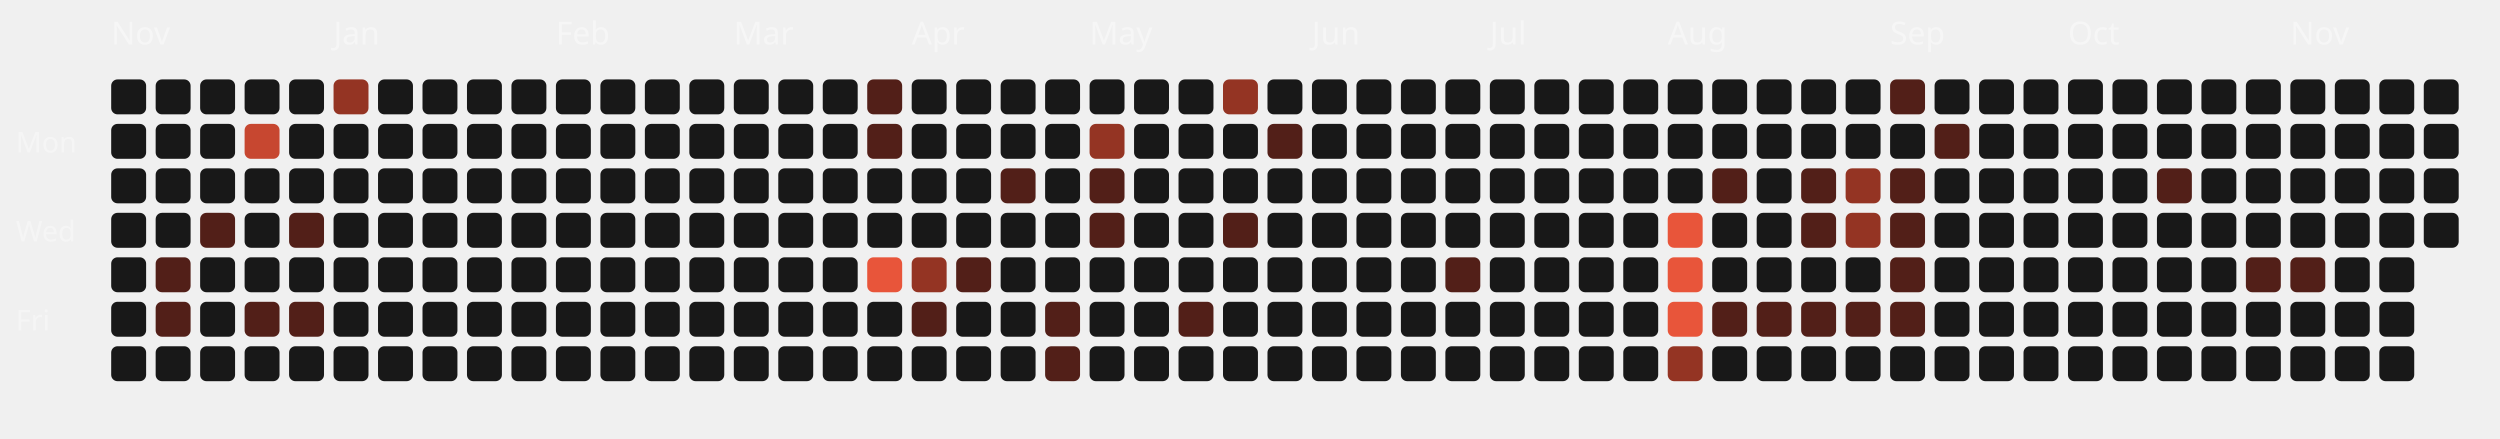
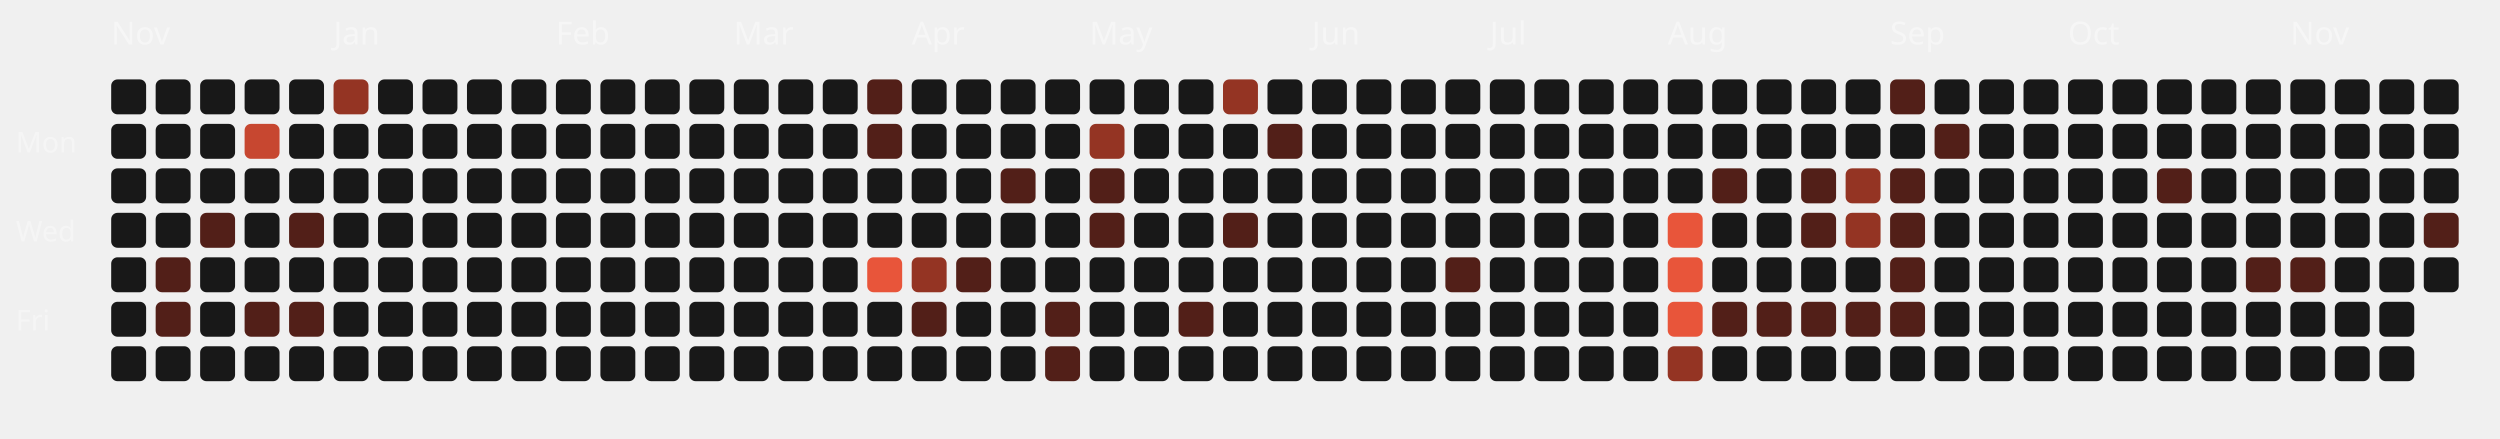
<svg xmlns="http://www.w3.org/2000/svg" viewBox="0 0 787 138" width="100%" height="100%">
  <style>
  .month-label { font-family: "Space Grotesk", sans-serif; font-size: 10px; fill: rgba(255,255,255,0.4); }
  .wday-label { font-family: "Space Grotesk", sans-serif; font-size: 9px; fill: rgba(255,255,255,0.35); }
  .day-rect { transition: all 0.2s ease; cursor: pointer; }
  .day-rect:hover { stroke: #fff; stroke-width: 1px; transform: scale(1.1); transform-origin: center; }
</style>
  <text x="5" y="48" class="wday-label">Mon</text>
  <text x="5" y="76" class="wday-label">Wed</text>
  <text x="5" y="104" class="wday-label">Fri</text>
  <text x="35" y="14" class="month-label">Nov</text>
  <rect x="35" y="25" width="11" height="11" rx="2" ry="2" fill="#181818" class="day-rect" />
  <rect x="35" y="39" width="11" height="11" rx="2" ry="2" fill="#181818" class="day-rect" />
  <rect x="35" y="53" width="11" height="11" rx="2" ry="2" fill="#181818" class="day-rect" />
  <rect x="35" y="67" width="11" height="11" rx="2" ry="2" fill="#181818" class="day-rect" />
  <rect x="35" y="81" width="11" height="11" rx="2" ry="2" fill="#181818" class="day-rect" />
  <rect x="35" y="95" width="11" height="11" rx="2" ry="2" fill="#181818" class="day-rect" />
  <rect x="35" y="109" width="11" height="11" rx="2" ry="2" fill="#181818" class="day-rect" />
  <rect x="49" y="25" width="11" height="11" rx="2" ry="2" fill="#181818" class="day-rect" />
  <rect x="49" y="39" width="11" height="11" rx="2" ry="2" fill="#181818" class="day-rect" />
  <rect x="49" y="53" width="11" height="11" rx="2" ry="2" fill="#181818" class="day-rect" />
  <rect x="49" y="67" width="11" height="11" rx="2" ry="2" fill="#181818" class="day-rect" />
  <rect x="49" y="81" width="11" height="11" rx="2" ry="2" fill="#521f18" class="day-rect" />
  <rect x="49" y="95" width="11" height="11" rx="2" ry="2" fill="#521f18" class="day-rect" />
  <rect x="49" y="109" width="11" height="11" rx="2" ry="2" fill="#181818" class="day-rect" />
  <rect x="63" y="25" width="11" height="11" rx="2" ry="2" fill="#181818" class="day-rect" />
  <rect x="63" y="39" width="11" height="11" rx="2" ry="2" fill="#181818" class="day-rect" />
  <rect x="63" y="53" width="11" height="11" rx="2" ry="2" fill="#181818" class="day-rect" />
  <rect x="63" y="67" width="11" height="11" rx="2" ry="2" fill="#521f18" class="day-rect" />
  <rect x="63" y="81" width="11" height="11" rx="2" ry="2" fill="#181818" class="day-rect" />
  <rect x="63" y="95" width="11" height="11" rx="2" ry="2" fill="#181818" class="day-rect" />
  <rect x="63" y="109" width="11" height="11" rx="2" ry="2" fill="#181818" class="day-rect" />
  <rect x="77" y="25" width="11" height="11" rx="2" ry="2" fill="#181818" class="day-rect" />
  <rect x="77" y="39" width="11" height="11" rx="2" ry="2" fill="#c74730" class="day-rect" />
  <rect x="77" y="53" width="11" height="11" rx="2" ry="2" fill="#181818" class="day-rect" />
  <rect x="77" y="67" width="11" height="11" rx="2" ry="2" fill="#181818" class="day-rect" />
  <rect x="77" y="81" width="11" height="11" rx="2" ry="2" fill="#181818" class="day-rect" />
  <rect x="77" y="95" width="11" height="11" rx="2" ry="2" fill="#521f18" class="day-rect" />
  <rect x="77" y="109" width="11" height="11" rx="2" ry="2" fill="#181818" class="day-rect" />
  <rect x="91" y="25" width="11" height="11" rx="2" ry="2" fill="#181818" class="day-rect" />
  <rect x="91" y="39" width="11" height="11" rx="2" ry="2" fill="#181818" class="day-rect" />
  <rect x="91" y="53" width="11" height="11" rx="2" ry="2" fill="#181818" class="day-rect" />
  <rect x="91" y="67" width="11" height="11" rx="2" ry="2" fill="#521f18" class="day-rect" />
  <rect x="91" y="81" width="11" height="11" rx="2" ry="2" fill="#181818" class="day-rect" />
  <rect x="91" y="95" width="11" height="11" rx="2" ry="2" fill="#521f18" class="day-rect" />
  <rect x="91" y="109" width="11" height="11" rx="2" ry="2" fill="#181818" class="day-rect" />
  <rect x="105" y="25" width="11" height="11" rx="2" ry="2" fill="#943423" class="day-rect" />
  <rect x="105" y="39" width="11" height="11" rx="2" ry="2" fill="#181818" class="day-rect" />
  <rect x="105" y="53" width="11" height="11" rx="2" ry="2" fill="#181818" class="day-rect" />
  <rect x="105" y="67" width="11" height="11" rx="2" ry="2" fill="#181818" class="day-rect" />
  <text x="105" y="14" class="month-label">Jan</text>
  <rect x="105" y="81" width="11" height="11" rx="2" ry="2" fill="#181818" class="day-rect" />
  <rect x="105" y="95" width="11" height="11" rx="2" ry="2" fill="#181818" class="day-rect" />
  <rect x="105" y="109" width="11" height="11" rx="2" ry="2" fill="#181818" class="day-rect" />
  <rect x="119" y="25" width="11" height="11" rx="2" ry="2" fill="#181818" class="day-rect" />
  <rect x="119" y="39" width="11" height="11" rx="2" ry="2" fill="#181818" class="day-rect" />
  <rect x="119" y="53" width="11" height="11" rx="2" ry="2" fill="#181818" class="day-rect" />
  <rect x="119" y="67" width="11" height="11" rx="2" ry="2" fill="#181818" class="day-rect" />
  <rect x="119" y="81" width="11" height="11" rx="2" ry="2" fill="#181818" class="day-rect" />
  <rect x="119" y="95" width="11" height="11" rx="2" ry="2" fill="#181818" class="day-rect" />
  <rect x="119" y="109" width="11" height="11" rx="2" ry="2" fill="#181818" class="day-rect" />
  <rect x="133" y="25" width="11" height="11" rx="2" ry="2" fill="#181818" class="day-rect" />
  <rect x="133" y="39" width="11" height="11" rx="2" ry="2" fill="#181818" class="day-rect" />
  <rect x="133" y="53" width="11" height="11" rx="2" ry="2" fill="#181818" class="day-rect" />
  <rect x="133" y="67" width="11" height="11" rx="2" ry="2" fill="#181818" class="day-rect" />
  <rect x="133" y="81" width="11" height="11" rx="2" ry="2" fill="#181818" class="day-rect" />
  <rect x="133" y="95" width="11" height="11" rx="2" ry="2" fill="#181818" class="day-rect" />
  <rect x="133" y="109" width="11" height="11" rx="2" ry="2" fill="#181818" class="day-rect" />
  <rect x="147" y="25" width="11" height="11" rx="2" ry="2" fill="#181818" class="day-rect" />
  <rect x="147" y="39" width="11" height="11" rx="2" ry="2" fill="#181818" class="day-rect" />
  <rect x="147" y="53" width="11" height="11" rx="2" ry="2" fill="#181818" class="day-rect" />
  <rect x="147" y="67" width="11" height="11" rx="2" ry="2" fill="#181818" class="day-rect" />
  <rect x="147" y="81" width="11" height="11" rx="2" ry="2" fill="#181818" class="day-rect" />
  <rect x="147" y="95" width="11" height="11" rx="2" ry="2" fill="#181818" class="day-rect" />
  <rect x="147" y="109" width="11" height="11" rx="2" ry="2" fill="#181818" class="day-rect" />
  <rect x="161" y="25" width="11" height="11" rx="2" ry="2" fill="#181818" class="day-rect" />
  <rect x="161" y="39" width="11" height="11" rx="2" ry="2" fill="#181818" class="day-rect" />
  <rect x="161" y="53" width="11" height="11" rx="2" ry="2" fill="#181818" class="day-rect" />
  <rect x="161" y="67" width="11" height="11" rx="2" ry="2" fill="#181818" class="day-rect" />
  <rect x="161" y="81" width="11" height="11" rx="2" ry="2" fill="#181818" class="day-rect" />
  <rect x="161" y="95" width="11" height="11" rx="2" ry="2" fill="#181818" class="day-rect" />
  <rect x="161" y="109" width="11" height="11" rx="2" ry="2" fill="#181818" class="day-rect" />
  <text x="175" y="14" class="month-label">Feb</text>
  <rect x="175" y="25" width="11" height="11" rx="2" ry="2" fill="#181818" class="day-rect" />
  <rect x="175" y="39" width="11" height="11" rx="2" ry="2" fill="#181818" class="day-rect" />
  <rect x="175" y="53" width="11" height="11" rx="2" ry="2" fill="#181818" class="day-rect" />
  <rect x="175" y="67" width="11" height="11" rx="2" ry="2" fill="#181818" class="day-rect" />
  <rect x="175" y="81" width="11" height="11" rx="2" ry="2" fill="#181818" class="day-rect" />
  <rect x="175" y="95" width="11" height="11" rx="2" ry="2" fill="#181818" class="day-rect" />
  <rect x="175" y="109" width="11" height="11" rx="2" ry="2" fill="#181818" class="day-rect" />
  <rect x="189" y="25" width="11" height="11" rx="2" ry="2" fill="#181818" class="day-rect" />
  <rect x="189" y="39" width="11" height="11" rx="2" ry="2" fill="#181818" class="day-rect" />
  <rect x="189" y="53" width="11" height="11" rx="2" ry="2" fill="#181818" class="day-rect" />
  <rect x="189" y="67" width="11" height="11" rx="2" ry="2" fill="#181818" class="day-rect" />
  <rect x="189" y="81" width="11" height="11" rx="2" ry="2" fill="#181818" class="day-rect" />
  <rect x="189" y="95" width="11" height="11" rx="2" ry="2" fill="#181818" class="day-rect" />
  <rect x="189" y="109" width="11" height="11" rx="2" ry="2" fill="#181818" class="day-rect" />
  <rect x="203" y="25" width="11" height="11" rx="2" ry="2" fill="#181818" class="day-rect" />
  <rect x="203" y="39" width="11" height="11" rx="2" ry="2" fill="#181818" class="day-rect" />
  <rect x="203" y="53" width="11" height="11" rx="2" ry="2" fill="#181818" class="day-rect" />
  <rect x="203" y="67" width="11" height="11" rx="2" ry="2" fill="#181818" class="day-rect" />
  <rect x="203" y="81" width="11" height="11" rx="2" ry="2" fill="#181818" class="day-rect" />
  <rect x="203" y="95" width="11" height="11" rx="2" ry="2" fill="#181818" class="day-rect" />
  <rect x="203" y="109" width="11" height="11" rx="2" ry="2" fill="#181818" class="day-rect" />
  <rect x="217" y="25" width="11" height="11" rx="2" ry="2" fill="#181818" class="day-rect" />
  <rect x="217" y="39" width="11" height="11" rx="2" ry="2" fill="#181818" class="day-rect" />
  <rect x="217" y="53" width="11" height="11" rx="2" ry="2" fill="#181818" class="day-rect" />
  <rect x="217" y="67" width="11" height="11" rx="2" ry="2" fill="#181818" class="day-rect" />
  <rect x="217" y="81" width="11" height="11" rx="2" ry="2" fill="#181818" class="day-rect" />
  <rect x="217" y="95" width="11" height="11" rx="2" ry="2" fill="#181818" class="day-rect" />
  <rect x="217" y="109" width="11" height="11" rx="2" ry="2" fill="#181818" class="day-rect" />
  <text x="231" y="14" class="month-label">Mar</text>
  <rect x="231" y="25" width="11" height="11" rx="2" ry="2" fill="#181818" class="day-rect" />
  <rect x="231" y="39" width="11" height="11" rx="2" ry="2" fill="#181818" class="day-rect" />
  <rect x="231" y="53" width="11" height="11" rx="2" ry="2" fill="#181818" class="day-rect" />
  <rect x="231" y="67" width="11" height="11" rx="2" ry="2" fill="#181818" class="day-rect" />
  <rect x="231" y="81" width="11" height="11" rx="2" ry="2" fill="#181818" class="day-rect" />
  <rect x="231" y="95" width="11" height="11" rx="2" ry="2" fill="#181818" class="day-rect" />
  <rect x="231" y="109" width="11" height="11" rx="2" ry="2" fill="#181818" class="day-rect" />
  <rect x="245" y="25" width="11" height="11" rx="2" ry="2" fill="#181818" class="day-rect" />
  <rect x="245" y="39" width="11" height="11" rx="2" ry="2" fill="#181818" class="day-rect" />
  <rect x="245" y="53" width="11" height="11" rx="2" ry="2" fill="#181818" class="day-rect" />
  <rect x="245" y="67" width="11" height="11" rx="2" ry="2" fill="#181818" class="day-rect" />
  <rect x="245" y="81" width="11" height="11" rx="2" ry="2" fill="#181818" class="day-rect" />
  <rect x="245" y="95" width="11" height="11" rx="2" ry="2" fill="#181818" class="day-rect" />
  <rect x="245" y="109" width="11" height="11" rx="2" ry="2" fill="#181818" class="day-rect" />
  <rect x="259" y="25" width="11" height="11" rx="2" ry="2" fill="#181818" class="day-rect" />
  <rect x="259" y="39" width="11" height="11" rx="2" ry="2" fill="#181818" class="day-rect" />
  <rect x="259" y="53" width="11" height="11" rx="2" ry="2" fill="#181818" class="day-rect" />
  <rect x="259" y="67" width="11" height="11" rx="2" ry="2" fill="#181818" class="day-rect" />
  <rect x="259" y="81" width="11" height="11" rx="2" ry="2" fill="#181818" class="day-rect" />
  <rect x="259" y="95" width="11" height="11" rx="2" ry="2" fill="#181818" class="day-rect" />
  <rect x="259" y="109" width="11" height="11" rx="2" ry="2" fill="#181818" class="day-rect" />
  <rect x="273" y="25" width="11" height="11" rx="2" ry="2" fill="#521f18" class="day-rect" />
  <rect x="273" y="39" width="11" height="11" rx="2" ry="2" fill="#521f18" class="day-rect" />
  <rect x="273" y="53" width="11" height="11" rx="2" ry="2" fill="#181818" class="day-rect" />
  <rect x="273" y="67" width="11" height="11" rx="2" ry="2" fill="#181818" class="day-rect" />
  <rect x="273" y="81" width="11" height="11" rx="2" ry="2" fill="#E8553A" class="day-rect" />
  <rect x="273" y="95" width="11" height="11" rx="2" ry="2" fill="#181818" class="day-rect" />
  <rect x="273" y="109" width="11" height="11" rx="2" ry="2" fill="#181818" class="day-rect" />
  <rect x="287" y="25" width="11" height="11" rx="2" ry="2" fill="#181818" class="day-rect" />
  <rect x="287" y="39" width="11" height="11" rx="2" ry="2" fill="#181818" class="day-rect" />
  <rect x="287" y="53" width="11" height="11" rx="2" ry="2" fill="#181818" class="day-rect" />
  <text x="287" y="14" class="month-label">Apr</text>
  <rect x="287" y="67" width="11" height="11" rx="2" ry="2" fill="#181818" class="day-rect" />
  <rect x="287" y="81" width="11" height="11" rx="2" ry="2" fill="#943423" class="day-rect" />
  <rect x="287" y="95" width="11" height="11" rx="2" ry="2" fill="#521f18" class="day-rect" />
  <rect x="287" y="109" width="11" height="11" rx="2" ry="2" fill="#181818" class="day-rect" />
  <rect x="301" y="25" width="11" height="11" rx="2" ry="2" fill="#181818" class="day-rect" />
  <rect x="301" y="39" width="11" height="11" rx="2" ry="2" fill="#181818" class="day-rect" />
  <rect x="301" y="53" width="11" height="11" rx="2" ry="2" fill="#181818" class="day-rect" />
  <rect x="301" y="67" width="11" height="11" rx="2" ry="2" fill="#181818" class="day-rect" />
  <rect x="301" y="81" width="11" height="11" rx="2" ry="2" fill="#521f18" class="day-rect" />
  <rect x="301" y="95" width="11" height="11" rx="2" ry="2" fill="#181818" class="day-rect" />
  <rect x="301" y="109" width="11" height="11" rx="2" ry="2" fill="#181818" class="day-rect" />
  <rect x="315" y="25" width="11" height="11" rx="2" ry="2" fill="#181818" class="day-rect" />
  <rect x="315" y="39" width="11" height="11" rx="2" ry="2" fill="#181818" class="day-rect" />
  <rect x="315" y="53" width="11" height="11" rx="2" ry="2" fill="#521f18" class="day-rect" />
  <rect x="315" y="67" width="11" height="11" rx="2" ry="2" fill="#181818" class="day-rect" />
  <rect x="315" y="81" width="11" height="11" rx="2" ry="2" fill="#181818" class="day-rect" />
  <rect x="315" y="95" width="11" height="11" rx="2" ry="2" fill="#181818" class="day-rect" />
  <rect x="315" y="109" width="11" height="11" rx="2" ry="2" fill="#181818" class="day-rect" />
  <rect x="329" y="25" width="11" height="11" rx="2" ry="2" fill="#181818" class="day-rect" />
  <rect x="329" y="39" width="11" height="11" rx="2" ry="2" fill="#181818" class="day-rect" />
  <rect x="329" y="53" width="11" height="11" rx="2" ry="2" fill="#181818" class="day-rect" />
  <rect x="329" y="67" width="11" height="11" rx="2" ry="2" fill="#181818" class="day-rect" />
  <rect x="329" y="81" width="11" height="11" rx="2" ry="2" fill="#181818" class="day-rect" />
  <rect x="329" y="95" width="11" height="11" rx="2" ry="2" fill="#521f18" class="day-rect" />
  <rect x="329" y="109" width="11" height="11" rx="2" ry="2" fill="#521f18" class="day-rect" />
  <rect x="343" y="25" width="11" height="11" rx="2" ry="2" fill="#181818" class="day-rect" />
  <rect x="343" y="39" width="11" height="11" rx="2" ry="2" fill="#943423" class="day-rect" />
  <rect x="343" y="53" width="11" height="11" rx="2" ry="2" fill="#521f18" class="day-rect" />
  <rect x="343" y="67" width="11" height="11" rx="2" ry="2" fill="#521f18" class="day-rect" />
  <rect x="343" y="81" width="11" height="11" rx="2" ry="2" fill="#181818" class="day-rect" />
  <text x="343" y="14" class="month-label">May</text>
  <rect x="343" y="95" width="11" height="11" rx="2" ry="2" fill="#181818" class="day-rect" />
  <rect x="343" y="109" width="11" height="11" rx="2" ry="2" fill="#181818" class="day-rect" />
  <rect x="357" y="25" width="11" height="11" rx="2" ry="2" fill="#181818" class="day-rect" />
  <rect x="357" y="39" width="11" height="11" rx="2" ry="2" fill="#181818" class="day-rect" />
  <rect x="357" y="53" width="11" height="11" rx="2" ry="2" fill="#181818" class="day-rect" />
  <rect x="357" y="67" width="11" height="11" rx="2" ry="2" fill="#181818" class="day-rect" />
  <rect x="357" y="81" width="11" height="11" rx="2" ry="2" fill="#181818" class="day-rect" />
  <rect x="357" y="95" width="11" height="11" rx="2" ry="2" fill="#181818" class="day-rect" />
  <rect x="357" y="109" width="11" height="11" rx="2" ry="2" fill="#181818" class="day-rect" />
  <rect x="371" y="25" width="11" height="11" rx="2" ry="2" fill="#181818" class="day-rect" />
  <rect x="371" y="39" width="11" height="11" rx="2" ry="2" fill="#181818" class="day-rect" />
  <rect x="371" y="53" width="11" height="11" rx="2" ry="2" fill="#181818" class="day-rect" />
  <rect x="371" y="67" width="11" height="11" rx="2" ry="2" fill="#181818" class="day-rect" />
  <rect x="371" y="81" width="11" height="11" rx="2" ry="2" fill="#181818" class="day-rect" />
  <rect x="371" y="95" width="11" height="11" rx="2" ry="2" fill="#521f18" class="day-rect" />
  <rect x="371" y="109" width="11" height="11" rx="2" ry="2" fill="#181818" class="day-rect" />
  <rect x="385" y="25" width="11" height="11" rx="2" ry="2" fill="#943423" class="day-rect" />
  <rect x="385" y="39" width="11" height="11" rx="2" ry="2" fill="#181818" class="day-rect" />
  <rect x="385" y="53" width="11" height="11" rx="2" ry="2" fill="#181818" class="day-rect" />
  <rect x="385" y="67" width="11" height="11" rx="2" ry="2" fill="#521f18" class="day-rect" />
  <rect x="385" y="81" width="11" height="11" rx="2" ry="2" fill="#181818" class="day-rect" />
  <rect x="385" y="95" width="11" height="11" rx="2" ry="2" fill="#181818" class="day-rect" />
  <rect x="385" y="109" width="11" height="11" rx="2" ry="2" fill="#181818" class="day-rect" />
  <rect x="399" y="25" width="11" height="11" rx="2" ry="2" fill="#181818" class="day-rect" />
  <rect x="399" y="39" width="11" height="11" rx="2" ry="2" fill="#521f18" class="day-rect" />
  <rect x="399" y="53" width="11" height="11" rx="2" ry="2" fill="#181818" class="day-rect" />
  <rect x="399" y="67" width="11" height="11" rx="2" ry="2" fill="#181818" class="day-rect" />
  <rect x="399" y="81" width="11" height="11" rx="2" ry="2" fill="#181818" class="day-rect" />
  <rect x="399" y="95" width="11" height="11" rx="2" ry="2" fill="#181818" class="day-rect" />
  <rect x="399" y="109" width="11" height="11" rx="2" ry="2" fill="#181818" class="day-rect" />
  <rect x="413" y="25" width="11" height="11" rx="2" ry="2" fill="#181818" class="day-rect" />
  <text x="413" y="14" class="month-label">Jun</text>
  <rect x="413" y="39" width="11" height="11" rx="2" ry="2" fill="#181818" class="day-rect" />
  <rect x="413" y="53" width="11" height="11" rx="2" ry="2" fill="#181818" class="day-rect" />
  <rect x="413" y="67" width="11" height="11" rx="2" ry="2" fill="#181818" class="day-rect" />
  <rect x="413" y="81" width="11" height="11" rx="2" ry="2" fill="#181818" class="day-rect" />
  <rect x="413" y="95" width="11" height="11" rx="2" ry="2" fill="#181818" class="day-rect" />
  <rect x="413" y="109" width="11" height="11" rx="2" ry="2" fill="#181818" class="day-rect" />
  <rect x="427" y="25" width="11" height="11" rx="2" ry="2" fill="#181818" class="day-rect" />
  <rect x="427" y="39" width="11" height="11" rx="2" ry="2" fill="#181818" class="day-rect" />
  <rect x="427" y="53" width="11" height="11" rx="2" ry="2" fill="#181818" class="day-rect" />
  <rect x="427" y="67" width="11" height="11" rx="2" ry="2" fill="#181818" class="day-rect" />
  <rect x="427" y="81" width="11" height="11" rx="2" ry="2" fill="#181818" class="day-rect" />
  <rect x="427" y="95" width="11" height="11" rx="2" ry="2" fill="#181818" class="day-rect" />
  <rect x="427" y="109" width="11" height="11" rx="2" ry="2" fill="#181818" class="day-rect" />
  <rect x="441" y="25" width="11" height="11" rx="2" ry="2" fill="#181818" class="day-rect" />
  <rect x="441" y="39" width="11" height="11" rx="2" ry="2" fill="#181818" class="day-rect" />
  <rect x="441" y="53" width="11" height="11" rx="2" ry="2" fill="#181818" class="day-rect" />
  <rect x="441" y="67" width="11" height="11" rx="2" ry="2" fill="#181818" class="day-rect" />
  <rect x="441" y="81" width="11" height="11" rx="2" ry="2" fill="#181818" class="day-rect" />
  <rect x="441" y="95" width="11" height="11" rx="2" ry="2" fill="#181818" class="day-rect" />
  <rect x="441" y="109" width="11" height="11" rx="2" ry="2" fill="#181818" class="day-rect" />
  <rect x="455" y="25" width="11" height="11" rx="2" ry="2" fill="#181818" class="day-rect" />
  <rect x="455" y="39" width="11" height="11" rx="2" ry="2" fill="#181818" class="day-rect" />
  <rect x="455" y="53" width="11" height="11" rx="2" ry="2" fill="#181818" class="day-rect" />
  <rect x="455" y="67" width="11" height="11" rx="2" ry="2" fill="#181818" class="day-rect" />
  <rect x="455" y="81" width="11" height="11" rx="2" ry="2" fill="#521f18" class="day-rect" />
  <rect x="455" y="95" width="11" height="11" rx="2" ry="2" fill="#181818" class="day-rect" />
  <rect x="455" y="109" width="11" height="11" rx="2" ry="2" fill="#181818" class="day-rect" />
  <rect x="469" y="25" width="11" height="11" rx="2" ry="2" fill="#181818" class="day-rect" />
  <rect x="469" y="39" width="11" height="11" rx="2" ry="2" fill="#181818" class="day-rect" />
  <rect x="469" y="53" width="11" height="11" rx="2" ry="2" fill="#181818" class="day-rect" />
  <text x="469" y="14" class="month-label">Jul</text>
  <rect x="469" y="67" width="11" height="11" rx="2" ry="2" fill="#181818" class="day-rect" />
  <rect x="469" y="81" width="11" height="11" rx="2" ry="2" fill="#181818" class="day-rect" />
  <rect x="469" y="95" width="11" height="11" rx="2" ry="2" fill="#181818" class="day-rect" />
  <rect x="469" y="109" width="11" height="11" rx="2" ry="2" fill="#181818" class="day-rect" />
  <rect x="483" y="25" width="11" height="11" rx="2" ry="2" fill="#181818" class="day-rect" />
  <rect x="483" y="39" width="11" height="11" rx="2" ry="2" fill="#181818" class="day-rect" />
  <rect x="483" y="53" width="11" height="11" rx="2" ry="2" fill="#181818" class="day-rect" />
  <rect x="483" y="67" width="11" height="11" rx="2" ry="2" fill="#181818" class="day-rect" />
  <rect x="483" y="81" width="11" height="11" rx="2" ry="2" fill="#181818" class="day-rect" />
  <rect x="483" y="95" width="11" height="11" rx="2" ry="2" fill="#181818" class="day-rect" />
  <rect x="483" y="109" width="11" height="11" rx="2" ry="2" fill="#181818" class="day-rect" />
  <rect x="497" y="25" width="11" height="11" rx="2" ry="2" fill="#181818" class="day-rect" />
  <rect x="497" y="39" width="11" height="11" rx="2" ry="2" fill="#181818" class="day-rect" />
  <rect x="497" y="53" width="11" height="11" rx="2" ry="2" fill="#181818" class="day-rect" />
  <rect x="497" y="67" width="11" height="11" rx="2" ry="2" fill="#181818" class="day-rect" />
  <rect x="497" y="81" width="11" height="11" rx="2" ry="2" fill="#181818" class="day-rect" />
  <rect x="497" y="95" width="11" height="11" rx="2" ry="2" fill="#181818" class="day-rect" />
  <rect x="497" y="109" width="11" height="11" rx="2" ry="2" fill="#181818" class="day-rect" />
  <rect x="511" y="25" width="11" height="11" rx="2" ry="2" fill="#181818" class="day-rect" />
  <rect x="511" y="39" width="11" height="11" rx="2" ry="2" fill="#181818" class="day-rect" />
  <rect x="511" y="53" width="11" height="11" rx="2" ry="2" fill="#181818" class="day-rect" />
  <rect x="511" y="67" width="11" height="11" rx="2" ry="2" fill="#181818" class="day-rect" />
  <rect x="511" y="81" width="11" height="11" rx="2" ry="2" fill="#181818" class="day-rect" />
  <rect x="511" y="95" width="11" height="11" rx="2" ry="2" fill="#181818" class="day-rect" />
  <rect x="511" y="109" width="11" height="11" rx="2" ry="2" fill="#181818" class="day-rect" />
  <rect x="525" y="25" width="11" height="11" rx="2" ry="2" fill="#181818" class="day-rect" />
  <rect x="525" y="39" width="11" height="11" rx="2" ry="2" fill="#181818" class="day-rect" />
  <rect x="525" y="53" width="11" height="11" rx="2" ry="2" fill="#181818" class="day-rect" />
  <rect x="525" y="67" width="11" height="11" rx="2" ry="2" fill="#E8553A" class="day-rect" />
  <rect x="525" y="81" width="11" height="11" rx="2" ry="2" fill="#E8553A" class="day-rect" />
  <rect x="525" y="95" width="11" height="11" rx="2" ry="2" fill="#E8553A" class="day-rect" />
  <text x="525" y="14" class="month-label">Aug</text>
  <rect x="525" y="109" width="11" height="11" rx="2" ry="2" fill="#943423" class="day-rect" />
  <rect x="539" y="25" width="11" height="11" rx="2" ry="2" fill="#181818" class="day-rect" />
  <rect x="539" y="39" width="11" height="11" rx="2" ry="2" fill="#181818" class="day-rect" />
  <rect x="539" y="53" width="11" height="11" rx="2" ry="2" fill="#521f18" class="day-rect" />
  <rect x="539" y="67" width="11" height="11" rx="2" ry="2" fill="#181818" class="day-rect" />
  <rect x="539" y="81" width="11" height="11" rx="2" ry="2" fill="#181818" class="day-rect" />
  <rect x="539" y="95" width="11" height="11" rx="2" ry="2" fill="#521f18" class="day-rect" />
  <rect x="539" y="109" width="11" height="11" rx="2" ry="2" fill="#181818" class="day-rect" />
  <rect x="553" y="25" width="11" height="11" rx="2" ry="2" fill="#181818" class="day-rect" />
  <rect x="553" y="39" width="11" height="11" rx="2" ry="2" fill="#181818" class="day-rect" />
  <rect x="553" y="53" width="11" height="11" rx="2" ry="2" fill="#181818" class="day-rect" />
  <rect x="553" y="67" width="11" height="11" rx="2" ry="2" fill="#181818" class="day-rect" />
  <rect x="553" y="81" width="11" height="11" rx="2" ry="2" fill="#181818" class="day-rect" />
  <rect x="553" y="95" width="11" height="11" rx="2" ry="2" fill="#521f18" class="day-rect" />
  <rect x="553" y="109" width="11" height="11" rx="2" ry="2" fill="#181818" class="day-rect" />
  <rect x="567" y="25" width="11" height="11" rx="2" ry="2" fill="#181818" class="day-rect" />
  <rect x="567" y="39" width="11" height="11" rx="2" ry="2" fill="#181818" class="day-rect" />
  <rect x="567" y="53" width="11" height="11" rx="2" ry="2" fill="#521f18" class="day-rect" />
  <rect x="567" y="67" width="11" height="11" rx="2" ry="2" fill="#521f18" class="day-rect" />
  <rect x="567" y="81" width="11" height="11" rx="2" ry="2" fill="#181818" class="day-rect" />
  <rect x="567" y="95" width="11" height="11" rx="2" ry="2" fill="#521f18" class="day-rect" />
  <rect x="567" y="109" width="11" height="11" rx="2" ry="2" fill="#181818" class="day-rect" />
  <rect x="581" y="25" width="11" height="11" rx="2" ry="2" fill="#181818" class="day-rect" />
  <rect x="581" y="39" width="11" height="11" rx="2" ry="2" fill="#181818" class="day-rect" />
  <rect x="581" y="53" width="11" height="11" rx="2" ry="2" fill="#943423" class="day-rect" />
  <rect x="581" y="67" width="11" height="11" rx="2" ry="2" fill="#943423" class="day-rect" />
  <rect x="581" y="81" width="11" height="11" rx="2" ry="2" fill="#181818" class="day-rect" />
  <rect x="581" y="95" width="11" height="11" rx="2" ry="2" fill="#521f18" class="day-rect" />
  <rect x="581" y="109" width="11" height="11" rx="2" ry="2" fill="#181818" class="day-rect" />
  <rect x="595" y="25" width="11" height="11" rx="2" ry="2" fill="#521f18" class="day-rect" />
  <rect x="595" y="39" width="11" height="11" rx="2" ry="2" fill="#181818" class="day-rect" />
  <text x="595" y="14" class="month-label">Sep</text>
  <rect x="595" y="53" width="11" height="11" rx="2" ry="2" fill="#521f18" class="day-rect" />
  <rect x="595" y="67" width="11" height="11" rx="2" ry="2" fill="#521f18" class="day-rect" />
  <rect x="595" y="81" width="11" height="11" rx="2" ry="2" fill="#521f18" class="day-rect" />
  <rect x="595" y="95" width="11" height="11" rx="2" ry="2" fill="#521f18" class="day-rect" />
  <rect x="595" y="109" width="11" height="11" rx="2" ry="2" fill="#181818" class="day-rect" />
  <rect x="609" y="25" width="11" height="11" rx="2" ry="2" fill="#181818" class="day-rect" />
  <rect x="609" y="39" width="11" height="11" rx="2" ry="2" fill="#521f18" class="day-rect" />
  <rect x="609" y="53" width="11" height="11" rx="2" ry="2" fill="#181818" class="day-rect" />
  <rect x="609" y="67" width="11" height="11" rx="2" ry="2" fill="#181818" class="day-rect" />
  <rect x="609" y="81" width="11" height="11" rx="2" ry="2" fill="#181818" class="day-rect" />
  <rect x="609" y="95" width="11" height="11" rx="2" ry="2" fill="#181818" class="day-rect" />
  <rect x="609" y="109" width="11" height="11" rx="2" ry="2" fill="#181818" class="day-rect" />
  <rect x="623" y="25" width="11" height="11" rx="2" ry="2" fill="#181818" class="day-rect" />
  <rect x="623" y="39" width="11" height="11" rx="2" ry="2" fill="#181818" class="day-rect" />
  <rect x="623" y="53" width="11" height="11" rx="2" ry="2" fill="#181818" class="day-rect" />
  <rect x="623" y="67" width="11" height="11" rx="2" ry="2" fill="#181818" class="day-rect" />
  <rect x="623" y="81" width="11" height="11" rx="2" ry="2" fill="#181818" class="day-rect" />
  <rect x="623" y="95" width="11" height="11" rx="2" ry="2" fill="#181818" class="day-rect" />
  <rect x="623" y="109" width="11" height="11" rx="2" ry="2" fill="#181818" class="day-rect" />
  <rect x="637" y="25" width="11" height="11" rx="2" ry="2" fill="#181818" class="day-rect" />
  <rect x="637" y="39" width="11" height="11" rx="2" ry="2" fill="#181818" class="day-rect" />
  <rect x="637" y="53" width="11" height="11" rx="2" ry="2" fill="#181818" class="day-rect" />
  <rect x="637" y="67" width="11" height="11" rx="2" ry="2" fill="#181818" class="day-rect" />
  <rect x="637" y="81" width="11" height="11" rx="2" ry="2" fill="#181818" class="day-rect" />
  <rect x="637" y="95" width="11" height="11" rx="2" ry="2" fill="#181818" class="day-rect" />
  <rect x="637" y="109" width="11" height="11" rx="2" ry="2" fill="#181818" class="day-rect" />
  <rect x="651" y="25" width="11" height="11" rx="2" ry="2" fill="#181818" class="day-rect" />
  <rect x="651" y="39" width="11" height="11" rx="2" ry="2" fill="#181818" class="day-rect" />
  <rect x="651" y="53" width="11" height="11" rx="2" ry="2" fill="#181818" class="day-rect" />
  <rect x="651" y="67" width="11" height="11" rx="2" ry="2" fill="#181818" class="day-rect" />
  <text x="651" y="14" class="month-label">Oct</text>
  <rect x="651" y="81" width="11" height="11" rx="2" ry="2" fill="#181818" class="day-rect" />
  <rect x="651" y="95" width="11" height="11" rx="2" ry="2" fill="#181818" class="day-rect" />
  <rect x="651" y="109" width="11" height="11" rx="2" ry="2" fill="#181818" class="day-rect" />
  <rect x="665" y="25" width="11" height="11" rx="2" ry="2" fill="#181818" class="day-rect" />
  <rect x="665" y="39" width="11" height="11" rx="2" ry="2" fill="#181818" class="day-rect" />
  <rect x="665" y="53" width="11" height="11" rx="2" ry="2" fill="#181818" class="day-rect" />
  <rect x="665" y="67" width="11" height="11" rx="2" ry="2" fill="#181818" class="day-rect" />
  <rect x="665" y="81" width="11" height="11" rx="2" ry="2" fill="#181818" class="day-rect" />
  <rect x="665" y="95" width="11" height="11" rx="2" ry="2" fill="#181818" class="day-rect" />
  <rect x="665" y="109" width="11" height="11" rx="2" ry="2" fill="#181818" class="day-rect" />
  <rect x="679" y="25" width="11" height="11" rx="2" ry="2" fill="#181818" class="day-rect" />
  <rect x="679" y="39" width="11" height="11" rx="2" ry="2" fill="#181818" class="day-rect" />
  <rect x="679" y="53" width="11" height="11" rx="2" ry="2" fill="#521f18" class="day-rect" />
  <rect x="679" y="67" width="11" height="11" rx="2" ry="2" fill="#181818" class="day-rect" />
  <rect x="679" y="81" width="11" height="11" rx="2" ry="2" fill="#181818" class="day-rect" />
  <rect x="679" y="95" width="11" height="11" rx="2" ry="2" fill="#181818" class="day-rect" />
  <rect x="679" y="109" width="11" height="11" rx="2" ry="2" fill="#181818" class="day-rect" />
  <rect x="693" y="25" width="11" height="11" rx="2" ry="2" fill="#181818" class="day-rect" />
  <rect x="693" y="39" width="11" height="11" rx="2" ry="2" fill="#181818" class="day-rect" />
  <rect x="693" y="53" width="11" height="11" rx="2" ry="2" fill="#181818" class="day-rect" />
  <rect x="693" y="67" width="11" height="11" rx="2" ry="2" fill="#181818" class="day-rect" />
  <rect x="693" y="81" width="11" height="11" rx="2" ry="2" fill="#181818" class="day-rect" />
  <rect x="693" y="95" width="11" height="11" rx="2" ry="2" fill="#181818" class="day-rect" />
  <rect x="693" y="109" width="11" height="11" rx="2" ry="2" fill="#181818" class="day-rect" />
  <rect x="707" y="25" width="11" height="11" rx="2" ry="2" fill="#181818" class="day-rect" />
  <rect x="707" y="39" width="11" height="11" rx="2" ry="2" fill="#181818" class="day-rect" />
  <rect x="707" y="53" width="11" height="11" rx="2" ry="2" fill="#181818" class="day-rect" />
  <rect x="707" y="67" width="11" height="11" rx="2" ry="2" fill="#181818" class="day-rect" />
  <rect x="707" y="81" width="11" height="11" rx="2" ry="2" fill="#521f18" class="day-rect" />
  <rect x="707" y="95" width="11" height="11" rx="2" ry="2" fill="#181818" class="day-rect" />
  <rect x="707" y="109" width="11" height="11" rx="2" ry="2" fill="#181818" class="day-rect" />
  <text x="721" y="14" class="month-label">Nov</text>
  <rect x="721" y="25" width="11" height="11" rx="2" ry="2" fill="#181818" class="day-rect" />
  <rect x="721" y="39" width="11" height="11" rx="2" ry="2" fill="#181818" class="day-rect" />
  <rect x="721" y="53" width="11" height="11" rx="2" ry="2" fill="#181818" class="day-rect" />
  <rect x="721" y="67" width="11" height="11" rx="2" ry="2" fill="#181818" class="day-rect" />
  <rect x="721" y="81" width="11" height="11" rx="2" ry="2" fill="#521f18" class="day-rect" />
  <rect x="721" y="95" width="11" height="11" rx="2" ry="2" fill="#181818" class="day-rect" />
  <rect x="721" y="109" width="11" height="11" rx="2" ry="2" fill="#181818" class="day-rect" />
  <rect x="735" y="25" width="11" height="11" rx="2" ry="2" fill="#181818" class="day-rect" />
  <rect x="735" y="39" width="11" height="11" rx="2" ry="2" fill="#181818" class="day-rect" />
  <rect x="735" y="53" width="11" height="11" rx="2" ry="2" fill="#181818" class="day-rect" />
  <rect x="735" y="67" width="11" height="11" rx="2" ry="2" fill="#181818" class="day-rect" />
  <rect x="735" y="81" width="11" height="11" rx="2" ry="2" fill="#181818" class="day-rect" />
  <rect x="735" y="95" width="11" height="11" rx="2" ry="2" fill="#181818" class="day-rect" />
  <rect x="735" y="109" width="11" height="11" rx="2" ry="2" fill="#181818" class="day-rect" />
  <rect x="749" y="25" width="11" height="11" rx="2" ry="2" fill="#181818" class="day-rect" />
  <rect x="749" y="39" width="11" height="11" rx="2" ry="2" fill="#181818" class="day-rect" />
  <rect x="749" y="53" width="11" height="11" rx="2" ry="2" fill="#181818" class="day-rect" />
  <rect x="749" y="67" width="11" height="11" rx="2" ry="2" fill="#181818" class="day-rect" />
  <rect x="749" y="81" width="11" height="11" rx="2" ry="2" fill="#181818" class="day-rect" />
  <rect x="749" y="95" width="11" height="11" rx="2" ry="2" fill="#181818" class="day-rect" />
  <rect x="749" y="109" width="11" height="11" rx="2" ry="2" fill="#181818" class="day-rect" />
  <rect x="763" y="25" width="11" height="11" rx="2" ry="2" fill="#181818" class="day-rect" />
  <rect x="763" y="39" width="11" height="11" rx="2" ry="2" fill="#181818" class="day-rect" />
  <rect x="763" y="53" width="11" height="11" rx="2" ry="2" fill="#181818" class="day-rect" />
-   <rect x="763" y="67" width="11" height="11" rx="2" ry="2" fill="#181818" class="day-rect" />
+   <rect x="763" y="67" width="11" height="11" rx="2" ry="2" fill="#521f18" class="day-rect" />
+   <rect x="763" y="81" width="11" height="11" rx="2" ry="2" fill="#181818" class="day-rect" />
</svg>
